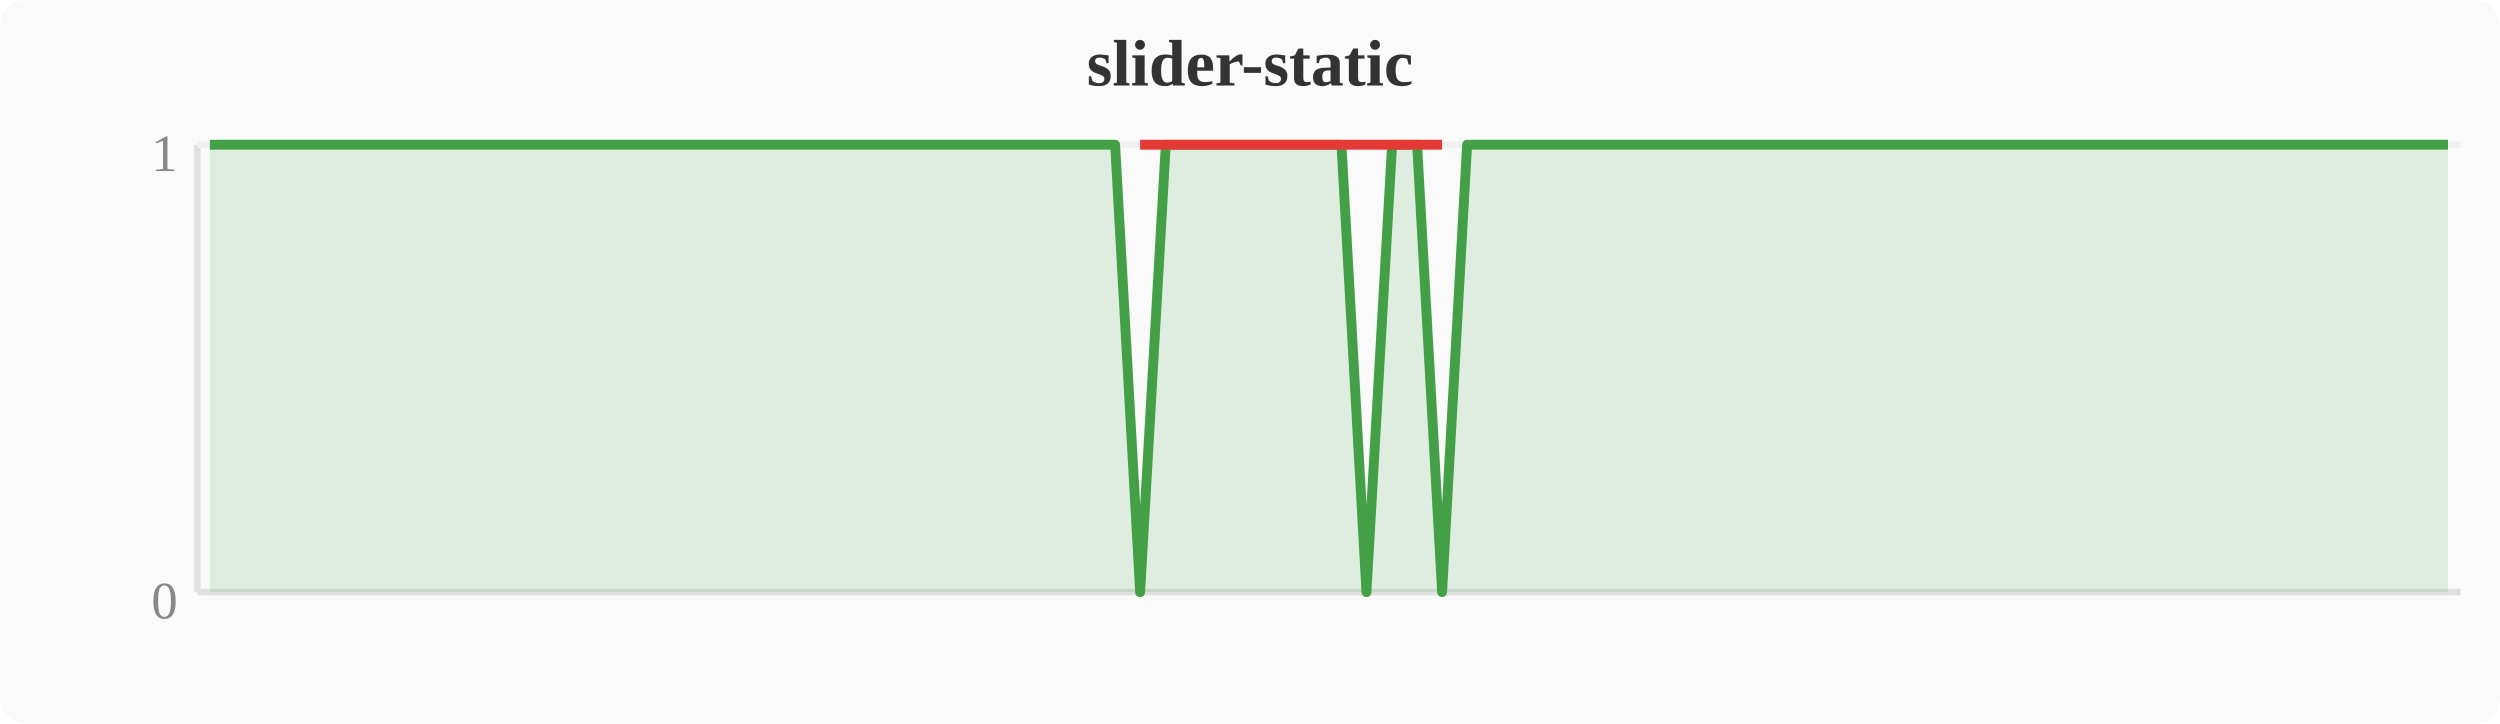
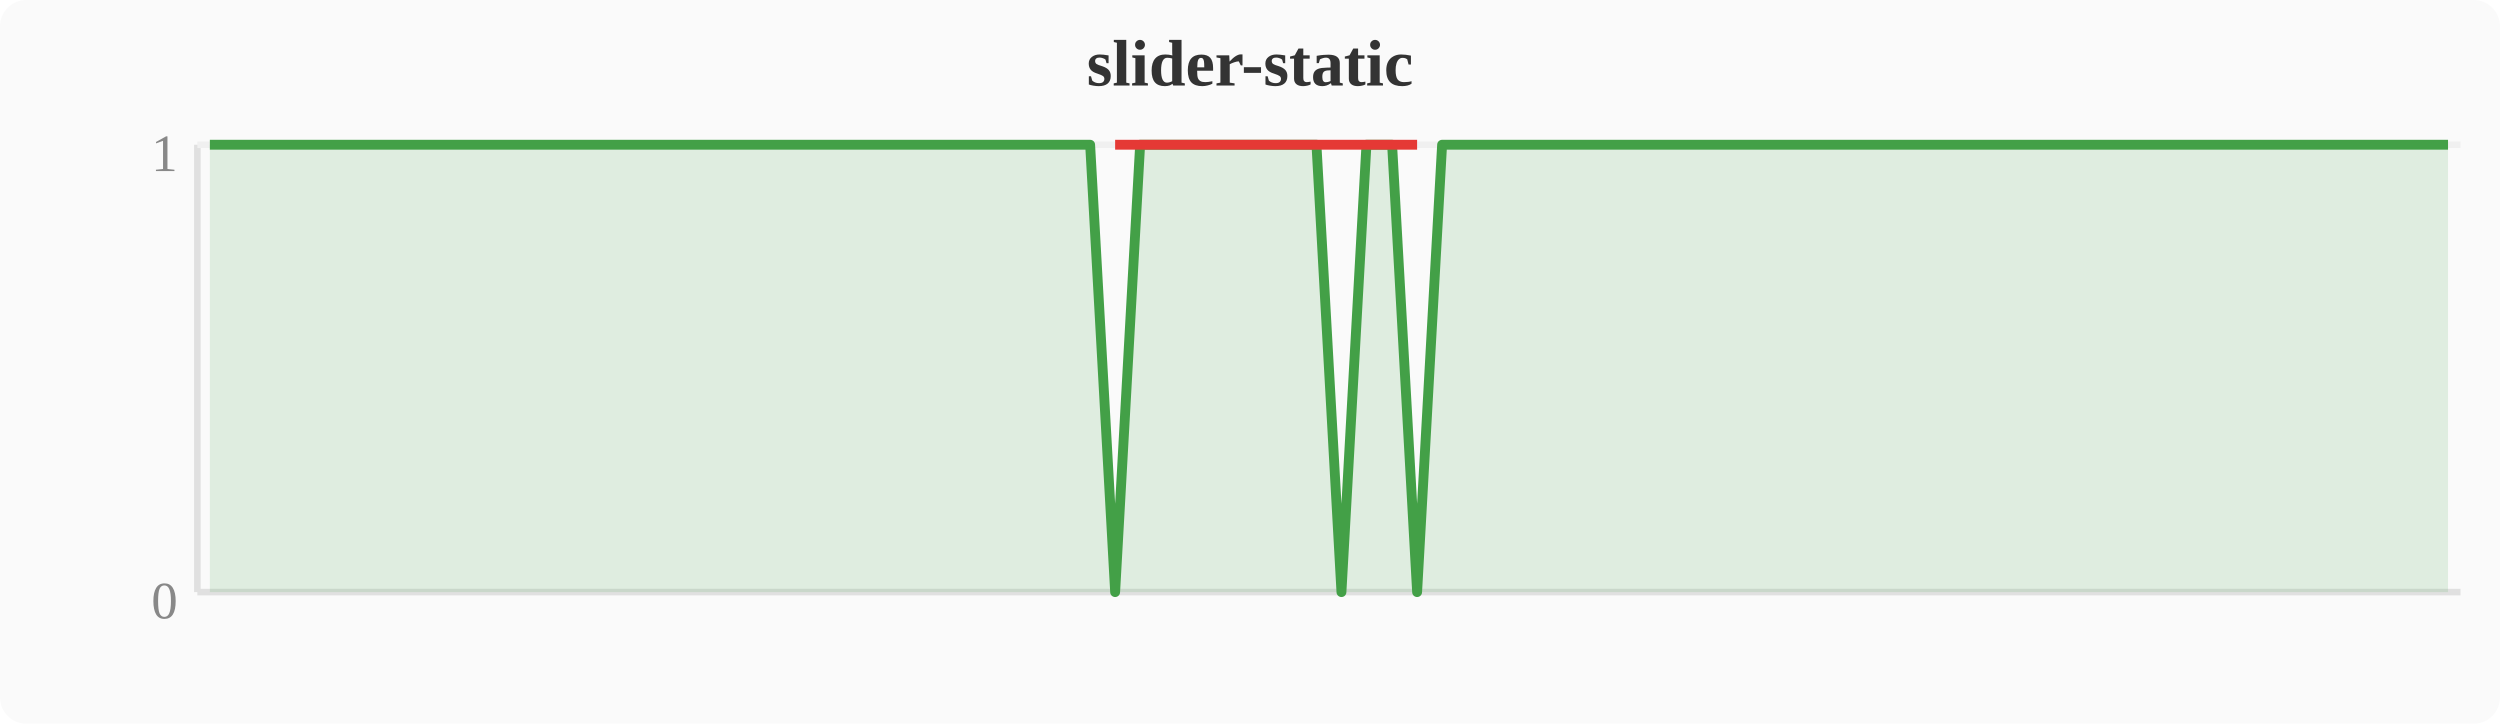
<svg xmlns="http://www.w3.org/2000/svg" width="380" height="110" viewBox="0 0 380 110">
  <rect width="380" height="110" fill="#fafafa" rx="4" />
  <text x="190" y="13" text-anchor="middle" font-size="10" font-weight="bold" fill="#333">slider-static</text>
  <line x1="30" y1="22" x2="30" y2="90" stroke="#e0e0e0" stroke-width="1" />
  <line x1="30" y1="90" x2="374" y2="90" stroke="#e0e0e0" stroke-width="1" />
  <line x1="30" y1="22" x2="374" y2="22" stroke="#f0f0f0" stroke-width="1" />
  <text x="27" y="94" text-anchor="end" font-size="8" fill="#888">0</text>
  <text x="27" y="26" text-anchor="end" font-size="8" fill="#888">1</text>
-   <polygon points="31.9,22.0 35.7,22.0 39.6,22.0 43.4,22.0 47.2,22.0 51.0,22.0 54.8,22.0 58.7,22.0 62.5,22.0 66.3,22.0 70.1,22.0 74.0,22.0 77.8,22.0 81.6,22.0 85.4,22.0 89.2,22.0 93.1,22.0 96.9,22.0 100.7,22.0 104.5,22.0 108.4,22.0 112.2,22.0 116.0,22.0 119.8,22.0 123.6,22.0 127.5,22.0 131.3,22.0 135.1,22.0 138.9,22.0 142.8,22.0 146.6,22.0 150.4,22.0 154.2,22.0 158.0,22.0 161.9,22.0 165.7,22.0 169.5,22.0 173.3,90.0 177.2,22.0 181.0,22.0 184.8,22.0 188.6,22.0 192.4,22.0 196.3,22.0 200.1,22.0 203.9,22.0 207.7,90.0 211.6,22.0 215.4,22.0 219.2,90.0 223.0,22.0 226.8,22.0 230.7,22.0 234.5,22.0 238.3,22.0 242.1,22.0 246.0,22.0 249.8,22.0 253.6,22.0 257.4,22.0 261.2,22.0 265.1,22.0 268.9,22.0 272.7,22.0 276.5,22.0 280.4,22.0 284.2,22.0 288.0,22.0 291.8,22.0 295.6,22.0 299.5,22.0 303.3,22.0 307.1,22.0 310.9,22.0 314.8,22.0 318.6,22.0 322.4,22.0 326.2,22.0 330.0,22.0 333.9,22.0 337.7,22.0 341.5,22.0 345.3,22.0 349.2,22.0 353.0,22.0 356.8,22.0 360.6,22.0 364.4,22.0 368.3,22.0 372.1,22.0 372.1,90 31.9,90" fill="#43a047" opacity="0.15" />
-   <polyline points="31.9,22.0 35.7,22.0 39.6,22.0 43.4,22.0 47.2,22.0 51.0,22.0 54.8,22.0 58.7,22.0 62.5,22.0 66.3,22.0 70.1,22.0 74.0,22.0 77.8,22.0 81.6,22.0 85.4,22.0 89.2,22.0 93.1,22.0 96.9,22.0 100.7,22.0 104.5,22.0 108.4,22.0 112.2,22.0 116.0,22.0 119.8,22.0 123.6,22.0 127.5,22.0 131.3,22.0 135.1,22.0 138.9,22.0 142.8,22.0 146.6,22.0 150.4,22.0 154.2,22.0 158.0,22.0 161.9,22.0 165.7,22.0 169.5,22.0 173.3,90.0 177.2,22.0 181.0,22.0 184.8,22.0 188.6,22.0 192.4,22.0 196.3,22.0 200.1,22.0 203.9,22.0 207.7,90.0 211.6,22.0 215.4,22.0 219.2,90.0 223.0,22.0 226.8,22.0 230.7,22.0 234.5,22.0 238.3,22.0 242.1,22.0 246.0,22.0 249.8,22.0 253.6,22.0 257.4,22.0 261.2,22.0 265.1,22.0 268.9,22.0 272.7,22.0 276.5,22.0 280.4,22.0 284.2,22.0 288.0,22.0 291.8,22.0 295.6,22.0 299.5,22.0 303.3,22.0 307.1,22.0 310.9,22.0 314.8,22.0 318.6,22.0 322.4,22.0 326.2,22.0 330.0,22.0 333.9,22.0 337.7,22.0 341.5,22.0 345.3,22.0 349.2,22.0 353.0,22.0 356.8,22.0 360.6,22.0 364.4,22.0 368.3,22.0 372.1,22.0" fill="none" stroke="#43a047" stroke-width="1.5" stroke-linejoin="round" />
-   <polyline points="173.3,22.0 207.7,22.0 219.2,22.0" fill="none" stroke="#e53935" stroke-width="1.5" stroke-linejoin="round" />
+   <polygon points="31.9,22.0 35.7,22.0 39.6,22.0 43.4,22.0 47.2,22.0 51.0,22.0 54.8,22.0 58.7,22.0 62.5,22.0 66.3,22.0 70.1,22.0 74.0,22.0 77.8,22.0 81.6,22.0 85.4,22.0 89.2,22.0 93.1,22.0 96.9,22.0 100.7,22.0 104.5,22.0 108.4,22.0 112.2,22.0 116.0,22.0 119.8,22.0 123.6,22.0 127.5,22.0 131.3,22.0 135.1,22.0 138.9,22.0 142.8,22.0 146.6,22.0 150.4,22.0 154.2,22.0 158.0,22.0 161.9,22.0 165.7,22.0 169.5,90.0 173.3,22.0 177.2,22.0 181.0,22.0 184.8,22.0 188.6,22.0 192.4,22.0 196.3,22.0 200.1,22.0 203.9,90.0 207.7,22.0 211.6,22.0 215.4,90.0 219.2,22.0 223.0,22.0 226.8,22.0 230.7,22.0 234.5,22.0 238.3,22.0 242.1,22.0 246.0,22.0 249.8,22.0 253.6,22.0 257.4,22.0 261.2,22.0 265.1,22.0 268.9,22.0 272.7,22.0 276.5,22.0 280.4,22.0 284.2,22.0 288.0,22.0 291.8,22.0 295.6,22.0 299.5,22.0 303.3,22.0 307.1,22.0 310.9,22.0 314.8,22.0 318.6,22.0 322.4,22.0 326.2,22.0 330.0,22.0 333.9,22.0 337.7,22.0 341.5,22.0 345.3,22.0 349.2,22.0 353.0,22.0 356.8,22.0 360.6,22.0 364.4,22.0 368.3,22.0 372.1,22.0 372.1,90 31.9,90" fill="#43a047" opacity="0.15" />
+   <polyline points="31.9,22.0 35.7,22.0 39.6,22.0 43.4,22.0 47.2,22.0 51.0,22.0 54.8,22.0 58.7,22.0 62.5,22.0 66.3,22.0 70.1,22.0 74.0,22.0 77.8,22.0 81.6,22.0 85.4,22.0 89.2,22.0 93.1,22.0 96.9,22.0 100.7,22.0 104.5,22.0 108.4,22.0 112.2,22.0 116.0,22.0 119.8,22.0 123.6,22.0 127.5,22.0 131.3,22.0 135.1,22.0 138.9,22.0 142.8,22.0 146.6,22.0 150.4,22.0 154.2,22.0 158.0,22.0 161.9,22.0 165.7,22.0 169.5,90.0 173.3,22.0 177.2,22.0 181.0,22.0 184.8,22.0 188.6,22.0 192.4,22.0 196.3,22.0 200.1,22.0 203.9,90.0 207.7,22.0 211.6,22.0 215.4,90.0 219.2,22.0 223.0,22.0 226.8,22.0 230.7,22.0 234.5,22.0 238.3,22.0 242.1,22.0 246.0,22.0 249.8,22.0 253.6,22.0 257.4,22.0 261.2,22.0 265.1,22.0 268.9,22.0 272.7,22.0 276.5,22.0 280.4,22.0 284.2,22.0 288.0,22.0 291.8,22.0 295.6,22.0 299.5,22.0 303.3,22.0 307.1,22.0 310.9,22.0 314.8,22.0 318.6,22.0 322.4,22.0 326.2,22.0 330.0,22.0 333.9,22.0 337.7,22.0 341.5,22.0 345.3,22.0 349.2,22.0 353.0,22.0 356.8,22.0 360.6,22.0 364.4,22.0 368.3,22.0 372.1,22.0" fill="none" stroke="#43a047" stroke-width="1.5" stroke-linejoin="round" />
+   <polyline points="169.5,22.0 203.9,22.0 215.4,22.0" fill="none" stroke="#e53935" stroke-width="1.5" stroke-linejoin="round" />
</svg>
